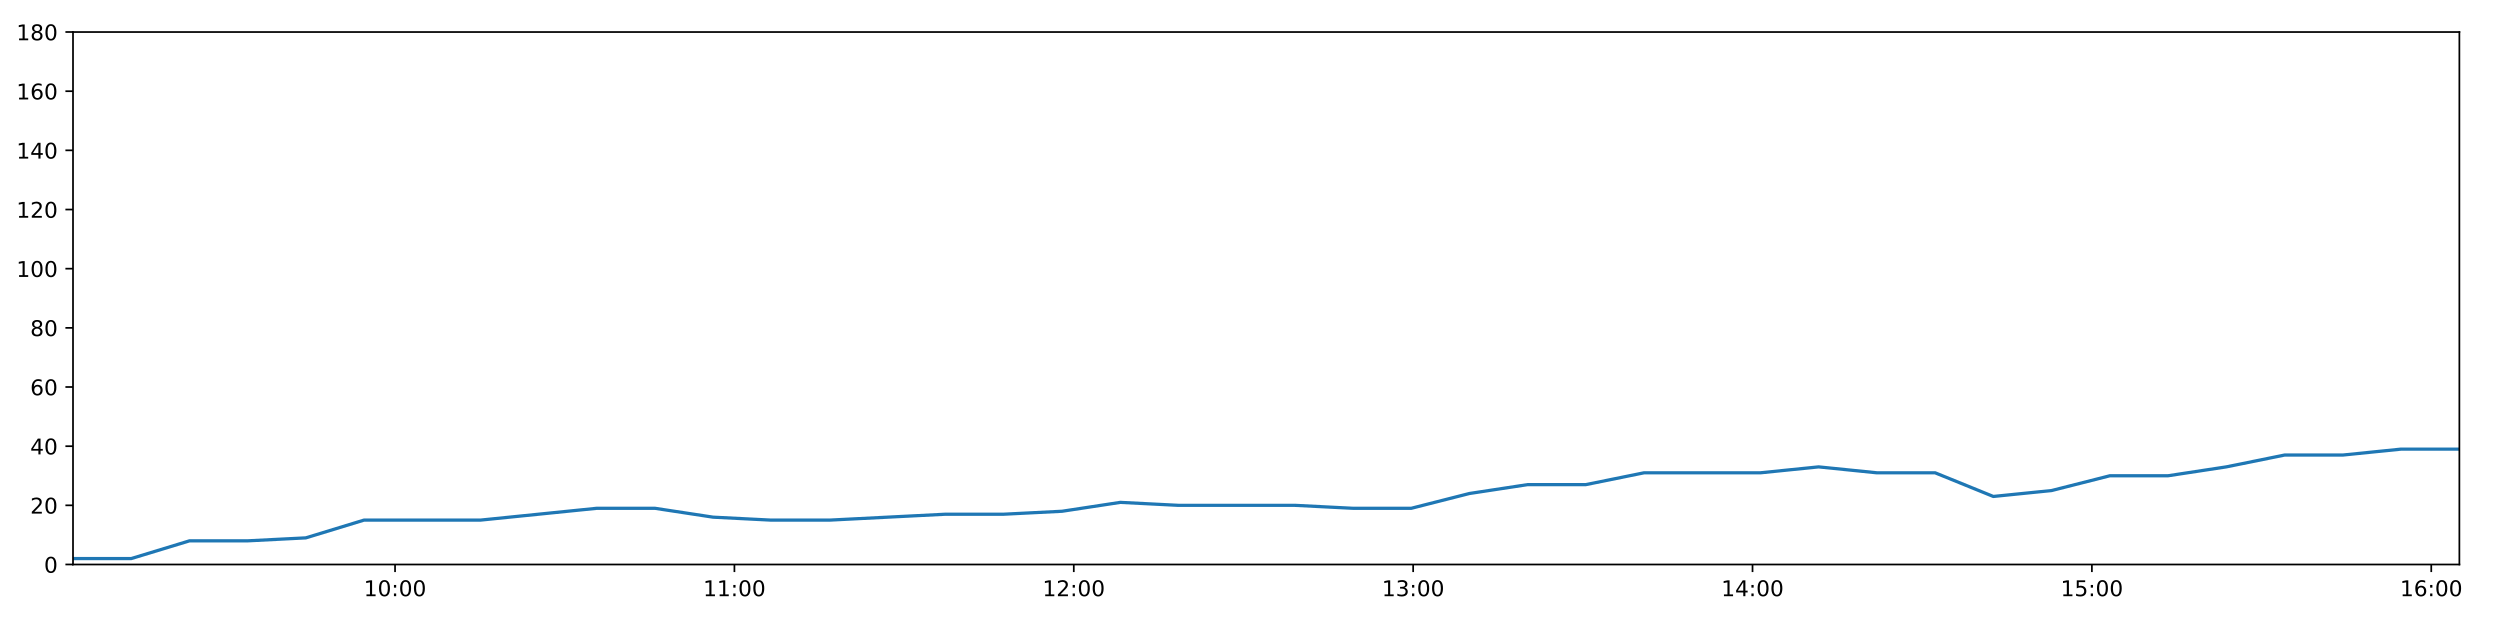
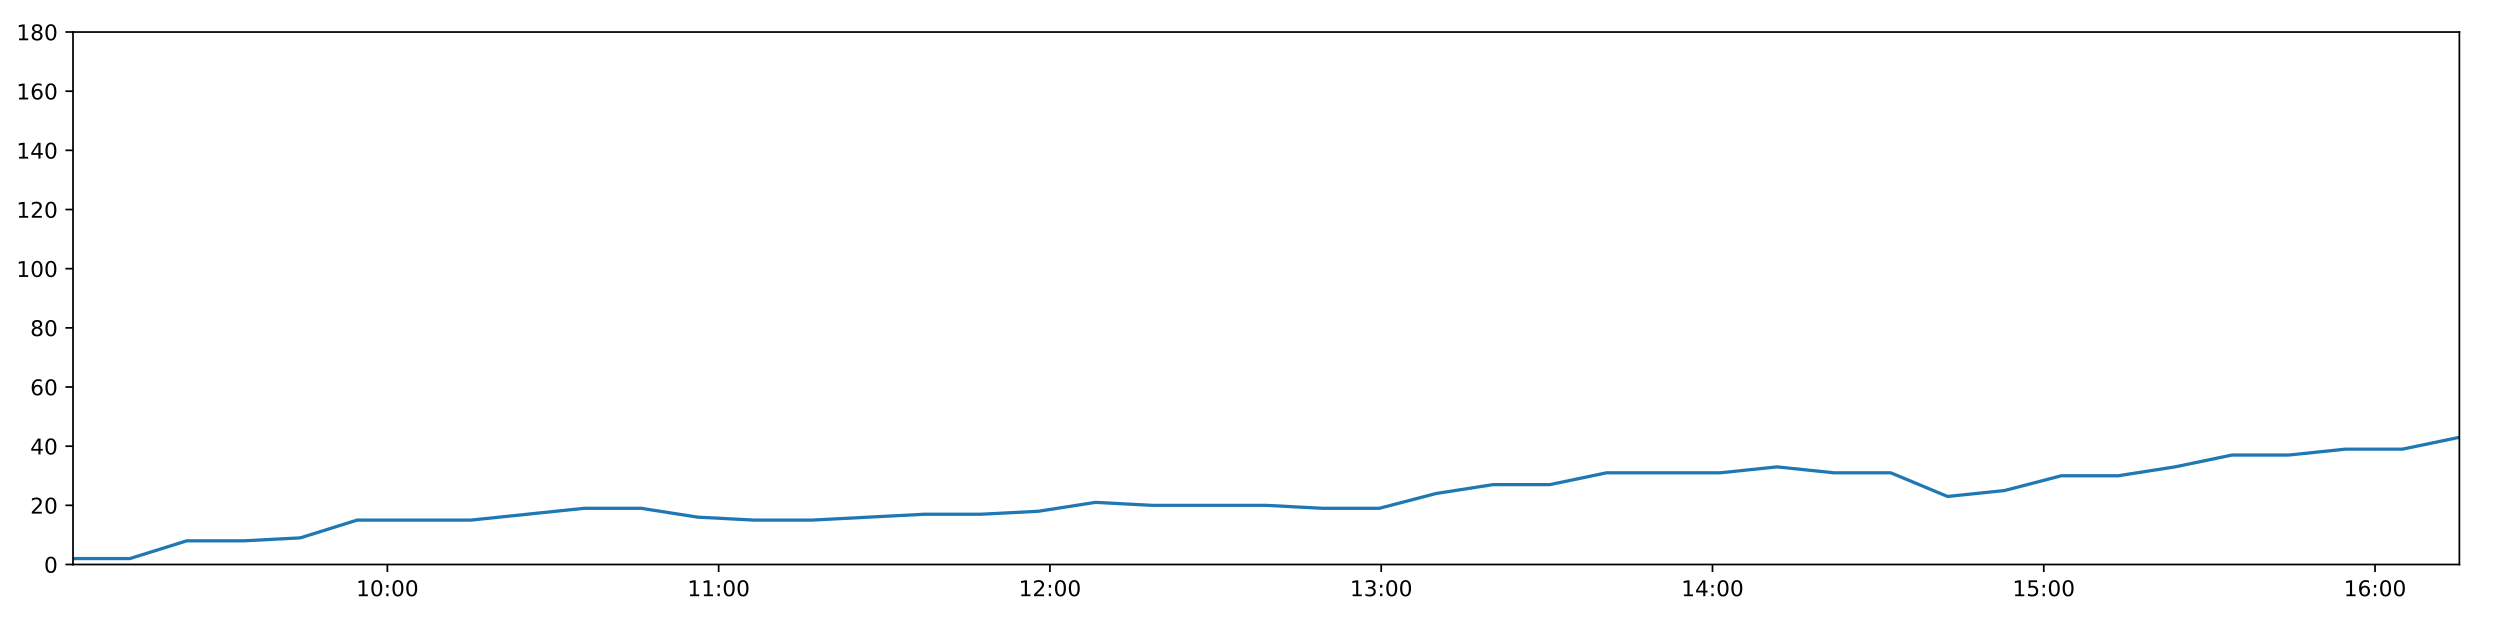
<svg xmlns="http://www.w3.org/2000/svg" xmlns:xlink="http://www.w3.org/1999/xlink" height="288pt" version="1.1" viewBox="0 0 1152 288" width="1152pt">
  <defs>
    <style type="text/css">
*{stroke-linecap:butt;stroke-linejoin:round;}
  </style>
  </defs>
  <g id="figure_1">
    <g id="patch_1">
      <path d="M 0 288  L 1152 288  L 1152 0  L 0 0  z " style="fill:#ffffff;" />
    </g>
    <g id="axes_1">
      <g id="patch_2">
        <path d="M 33.64 260.12  L 1133.28 260.12  L 1133.28 14.76  L 33.64 14.76  z " style="fill:#ffffff;" />
      </g>
      <g id="matplotlib.axis_1">
        <g id="xtick_1">
          <g id="line2d_1">
            <defs>
-               <path d="M 0 0  L 0 3.5  " id="mf016ffe5c1" style="stroke:#000000;stroke-width:0.8;" />
-             </defs>
-             <g>
-               <use style="stroke:#000000;stroke-width:0.8;" x="182.039" xlink:href="#mf016ffe5c1" y="260.12" />
+               <path d="M 0 0  L 0 3.5  " id="m6fce39f622" style="stroke:#000000;stroke-width:0.8;" />
+             </defs>
+             <g>
+               <use style="stroke:#000000;stroke-width:0.8;" x="178.502" xlink:href="#m6fce39f622" y="260.12" />
            </g>
          </g>
          <g id="text_1">
            <defs>
              <path d="M 12.406 8.297  L 28.516 8.297  L 28.516 63.922  L 10.984 60.406  L 10.984 69.391  L 28.422 72.906  L 38.281 72.906  L 38.281 8.297  L 54.391 8.297  L 54.391 0  L 12.406 0  z " id="DejaVuSans-49" />
              <path d="M 31.781 66.406  Q 24.172 66.406 20.328 58.906  Q 16.5 51.422 16.5 36.375  Q 16.5 21.391 20.328 13.891  Q 24.172 6.391 31.781 6.391  Q 39.453 6.391 43.281 13.891  Q 47.125 21.391 47.125 36.375  Q 47.125 51.422 43.281 58.906  Q 39.453 66.406 31.781 66.406  z M 31.781 74.219  Q 44.047 74.219 50.516 64.516  Q 56.984 54.828 56.984 36.375  Q 56.984 17.969 50.516 8.266  Q 44.047 -1.422 31.781 -1.422  Q 19.531 -1.422 13.062 8.266  Q 6.594 17.969 6.594 36.375  Q 6.594 54.828 13.062 64.516  Q 19.531 74.219 31.781 74.219  z " id="DejaVuSans-48" />
              <path d="M 11.719 12.406  L 22.016 12.406  L 22.016 0  L 11.719 0  z M 11.719 51.703  L 22.016 51.703  L 22.016 39.312  L 11.719 39.312  z " id="DejaVuSans-58" />
            </defs>
-             <g transform="translate(167.6301 274.7184)scale(0.1 -0.1)">
+             <g transform="translate(164.0923 274.7184)scale(0.1 -0.1)">
              <use xlink:href="#DejaVuSans-49" />
              <use x="63.623" xlink:href="#DejaVuSans-48" />
              <use x="127.246" xlink:href="#DejaVuSans-58" />
              <use x="160.938" xlink:href="#DejaVuSans-48" />
              <use x="224.561" xlink:href="#DejaVuSans-48" />
            </g>
          </g>
        </g>
        <g id="xtick_2">
          <g id="line2d_2">
            <g>
-               <use style="stroke:#000000;stroke-width:0.8;" x="338.42" xlink:href="#mf016ffe5c1" y="260.12" />
+               <use style="stroke:#000000;stroke-width:0.8;" x="331.154" xlink:href="#m6fce39f622" y="260.12" />
            </g>
          </g>
          <g id="text_2">
-             <g transform="translate(324.0108 274.7184)scale(0.1 -0.1)">
+             <g transform="translate(316.7448 274.7184)scale(0.1 -0.1)">
              <use xlink:href="#DejaVuSans-49" />
              <use x="63.623" xlink:href="#DejaVuSans-49" />
              <use x="127.246" xlink:href="#DejaVuSans-58" />
              <use x="160.938" xlink:href="#DejaVuSans-48" />
              <use x="224.561" xlink:href="#DejaVuSans-48" />
            </g>
          </g>
        </g>
        <g id="xtick_3">
          <g id="line2d_3">
            <g>
-               <use style="stroke:#000000;stroke-width:0.8;" x="494.801" xlink:href="#mf016ffe5c1" y="260.12" />
+               <use style="stroke:#000000;stroke-width:0.8;" x="483.807" xlink:href="#m6fce39f622" y="260.12" />
            </g>
          </g>
          <g id="text_3">
            <defs>
              <path d="M 19.188 8.297  L 53.609 8.297  L 53.609 0  L 7.328 0  L 7.328 8.297  Q 12.938 14.109 22.625 23.891  Q 32.328 33.688 34.812 36.531  Q 39.547 41.844 41.422 45.531  Q 43.312 49.219 43.312 52.781  Q 43.312 58.594 39.234 62.25  Q 35.156 65.922 28.609 65.922  Q 23.969 65.922 18.812 64.312  Q 13.672 62.703 7.812 59.422  L 7.812 69.391  Q 13.766 71.781 18.938 73  Q 24.125 74.219 28.422 74.219  Q 39.75 74.219 46.484 68.547  Q 53.219 62.891 53.219 53.422  Q 53.219 48.922 51.531 44.891  Q 49.859 40.875 45.406 35.406  Q 44.188 33.984 37.641 27.219  Q 31.109 20.453 19.188 8.297  z " id="DejaVuSans-50" />
            </defs>
-             <g transform="translate(480.3914 274.7184)scale(0.1 -0.1)">
+             <g transform="translate(469.3974 274.7184)scale(0.1 -0.1)">
              <use xlink:href="#DejaVuSans-49" />
              <use x="63.623" xlink:href="#DejaVuSans-50" />
              <use x="127.246" xlink:href="#DejaVuSans-58" />
              <use x="160.938" xlink:href="#DejaVuSans-48" />
              <use x="224.561" xlink:href="#DejaVuSans-48" />
            </g>
          </g>
        </g>
        <g id="xtick_4">
          <g id="line2d_4">
            <g>
-               <use style="stroke:#000000;stroke-width:0.8;" x="651.181" xlink:href="#mf016ffe5c1" y="260.12" />
+               <use style="stroke:#000000;stroke-width:0.8;" x="636.459" xlink:href="#m6fce39f622" y="260.12" />
            </g>
          </g>
          <g id="text_4">
            <defs>
              <path d="M 40.578 39.312  Q 47.656 37.797 51.625 33  Q 55.609 28.219 55.609 21.188  Q 55.609 10.406 48.188 4.484  Q 40.766 -1.422 27.094 -1.422  Q 22.516 -1.422 17.656 -0.516  Q 12.797 0.391 7.625 2.203  L 7.625 11.719  Q 11.719 9.328 16.594 8.109  Q 21.484 6.891 26.812 6.891  Q 36.078 6.891 40.938 10.547  Q 45.797 14.203 45.797 21.188  Q 45.797 27.641 41.281 31.266  Q 36.766 34.906 28.719 34.906  L 20.219 34.906  L 20.219 43.016  L 29.109 43.016  Q 36.375 43.016 40.234 45.922  Q 44.094 48.828 44.094 54.297  Q 44.094 59.906 40.109 62.906  Q 36.141 65.922 28.719 65.922  Q 24.656 65.922 20.016 65.031  Q 15.375 64.156 9.812 62.312  L 9.812 71.094  Q 15.438 72.656 20.344 73.438  Q 25.25 74.219 29.594 74.219  Q 40.828 74.219 47.359 69.109  Q 53.906 64.016 53.906 55.328  Q 53.906 49.266 50.438 45.094  Q 46.969 40.922 40.578 39.312  z " id="DejaVuSans-51" />
            </defs>
-             <g transform="translate(636.7721 274.7184)scale(0.1 -0.1)">
+             <g transform="translate(622.0499 274.7184)scale(0.1 -0.1)">
              <use xlink:href="#DejaVuSans-49" />
              <use x="63.623" xlink:href="#DejaVuSans-51" />
              <use x="127.246" xlink:href="#DejaVuSans-58" />
              <use x="160.938" xlink:href="#DejaVuSans-48" />
              <use x="224.561" xlink:href="#DejaVuSans-48" />
            </g>
          </g>
        </g>
        <g id="xtick_5">
          <g id="line2d_5">
            <g>
-               <use style="stroke:#000000;stroke-width:0.8;" x="807.562" xlink:href="#mf016ffe5c1" y="260.12" />
+               <use style="stroke:#000000;stroke-width:0.8;" x="789.112" xlink:href="#m6fce39f622" y="260.12" />
            </g>
          </g>
          <g id="text_5">
            <defs>
              <path d="M 37.797 64.312  L 12.891 25.391  L 37.797 25.391  z M 35.203 72.906  L 47.609 72.906  L 47.609 25.391  L 58.016 25.391  L 58.016 17.188  L 47.609 17.188  L 47.609 0  L 37.797 0  L 37.797 17.188  L 4.891 17.188  L 4.891 26.703  z " id="DejaVuSans-52" />
            </defs>
-             <g transform="translate(793.1527 274.7184)scale(0.1 -0.1)">
+             <g transform="translate(774.7024 274.7184)scale(0.1 -0.1)">
              <use xlink:href="#DejaVuSans-49" />
              <use x="63.623" xlink:href="#DejaVuSans-52" />
              <use x="127.246" xlink:href="#DejaVuSans-58" />
              <use x="160.938" xlink:href="#DejaVuSans-48" />
              <use x="224.561" xlink:href="#DejaVuSans-48" />
            </g>
          </g>
        </g>
        <g id="xtick_6">
          <g id="line2d_6">
            <g>
-               <use style="stroke:#000000;stroke-width:0.8;" x="963.943" xlink:href="#mf016ffe5c1" y="260.12" />
+               <use style="stroke:#000000;stroke-width:0.8;" x="941.764" xlink:href="#m6fce39f622" y="260.12" />
            </g>
          </g>
          <g id="text_6">
            <defs>
              <path d="M 10.797 72.906  L 49.516 72.906  L 49.516 64.594  L 19.828 64.594  L 19.828 46.734  Q 21.969 47.469 24.109 47.828  Q 26.266 48.188 28.422 48.188  Q 40.625 48.188 47.75 41.5  Q 54.891 34.812 54.891 23.391  Q 54.891 11.625 47.562 5.094  Q 40.234 -1.422 26.906 -1.422  Q 22.312 -1.422 17.547 -0.641  Q 12.797 0.141 7.719 1.703  L 7.719 11.625  Q 12.109 9.234 16.797 8.062  Q 21.484 6.891 26.703 6.891  Q 35.156 6.891 40.078 11.328  Q 45.016 15.766 45.016 23.391  Q 45.016 31 40.078 35.438  Q 35.156 39.891 26.703 39.891  Q 22.75 39.891 18.812 39.016  Q 14.891 38.141 10.797 36.281  z " id="DejaVuSans-53" />
            </defs>
-             <g transform="translate(949.5334 274.7184)scale(0.1 -0.1)">
+             <g transform="translate(927.355 274.7184)scale(0.1 -0.1)">
              <use xlink:href="#DejaVuSans-49" />
              <use x="63.623" xlink:href="#DejaVuSans-53" />
              <use x="127.246" xlink:href="#DejaVuSans-58" />
              <use x="160.938" xlink:href="#DejaVuSans-48" />
              <use x="224.561" xlink:href="#DejaVuSans-48" />
            </g>
          </g>
        </g>
        <g id="xtick_7">
          <g id="line2d_7">
            <g>
-               <use style="stroke:#000000;stroke-width:0.8;" x="1120.323" xlink:href="#mf016ffe5c1" y="260.12" />
+               <use style="stroke:#000000;stroke-width:0.8;" x="1094.417" xlink:href="#m6fce39f622" y="260.12" />
            </g>
          </g>
          <g id="text_7">
            <defs>
              <path d="M 33.016 40.375  Q 26.375 40.375 22.484 35.828  Q 18.609 31.297 18.609 23.391  Q 18.609 15.531 22.484 10.953  Q 26.375 6.391 33.016 6.391  Q 39.656 6.391 43.531 10.953  Q 47.406 15.531 47.406 23.391  Q 47.406 31.297 43.531 35.828  Q 39.656 40.375 33.016 40.375  z M 52.594 71.297  L 52.594 62.312  Q 48.875 64.062 45.094 64.984  Q 41.312 65.922 37.594 65.922  Q 27.828 65.922 22.672 59.328  Q 17.531 52.734 16.797 39.406  Q 19.672 43.656 24.016 45.922  Q 28.375 48.188 33.594 48.188  Q 44.578 48.188 50.953 41.516  Q 57.328 34.859 57.328 23.391  Q 57.328 12.156 50.688 5.359  Q 44.047 -1.422 33.016 -1.422  Q 20.359 -1.422 13.672 8.266  Q 6.984 17.969 6.984 36.375  Q 6.984 53.656 15.188 63.938  Q 23.391 74.219 37.203 74.219  Q 40.922 74.219 44.703 73.484  Q 48.484 72.75 52.594 71.297  z " id="DejaVuSans-54" />
            </defs>
-             <g transform="translate(1105.914 274.7184)scale(0.1 -0.1)">
+             <g transform="translate(1080.008 274.7184)scale(0.1 -0.1)">
              <use xlink:href="#DejaVuSans-49" />
              <use x="63.623" xlink:href="#DejaVuSans-54" />
              <use x="127.246" xlink:href="#DejaVuSans-58" />
              <use x="160.938" xlink:href="#DejaVuSans-48" />
              <use x="224.561" xlink:href="#DejaVuSans-48" />
            </g>
          </g>
        </g>
      </g>
      <g id="matplotlib.axis_2">
        <g id="ytick_1">
          <g id="line2d_8">
            <defs>
-               <path d="M 0 0  L -3.5 0  " id="md0fbf88457" style="stroke:#000000;stroke-width:0.8;" />
-             </defs>
-             <g>
-               <use style="stroke:#000000;stroke-width:0.8;" x="33.64" xlink:href="#md0fbf88457" y="260.12" />
+               <path d="M 0 0  L -3.5 0  " id="mb798d543ed" style="stroke:#000000;stroke-width:0.8;" />
+             </defs>
+             <g>
+               <use style="stroke:#000000;stroke-width:0.8;" x="33.64" xlink:href="#mb798d543ed" y="260.12" />
            </g>
          </g>
          <g id="text_8">
            <g transform="translate(20.2775 263.9192)scale(0.1 -0.1)">
              <use xlink:href="#DejaVuSans-48" />
            </g>
          </g>
        </g>
        <g id="ytick_2">
          <g id="line2d_9">
            <g>
-               <use style="stroke:#000000;stroke-width:0.8;" x="33.64" xlink:href="#md0fbf88457" y="232.858" />
+               <use style="stroke:#000000;stroke-width:0.8;" x="33.64" xlink:href="#mb798d543ed" y="232.858" />
            </g>
          </g>
          <g id="text_9">
            <g transform="translate(13.915 236.657)scale(0.1 -0.1)">
              <use xlink:href="#DejaVuSans-50" />
              <use x="63.623" xlink:href="#DejaVuSans-48" />
            </g>
          </g>
        </g>
        <g id="ytick_3">
          <g id="line2d_10">
            <g>
-               <use style="stroke:#000000;stroke-width:0.8;" x="33.64" xlink:href="#md0fbf88457" y="205.596" />
+               <use style="stroke:#000000;stroke-width:0.8;" x="33.64" xlink:href="#mb798d543ed" y="205.596" />
            </g>
          </g>
          <g id="text_10">
            <g transform="translate(13.915 209.3948)scale(0.1 -0.1)">
              <use xlink:href="#DejaVuSans-52" />
              <use x="63.623" xlink:href="#DejaVuSans-48" />
            </g>
          </g>
        </g>
        <g id="ytick_4">
          <g id="line2d_11">
            <g>
-               <use style="stroke:#000000;stroke-width:0.8;" x="33.64" xlink:href="#md0fbf88457" y="178.333" />
+               <use style="stroke:#000000;stroke-width:0.8;" x="33.64" xlink:href="#mb798d543ed" y="178.333" />
            </g>
          </g>
          <g id="text_11">
            <g transform="translate(13.915 182.1326)scale(0.1 -0.1)">
              <use xlink:href="#DejaVuSans-54" />
              <use x="63.623" xlink:href="#DejaVuSans-48" />
            </g>
          </g>
        </g>
        <g id="ytick_5">
          <g id="line2d_12">
            <g>
-               <use style="stroke:#000000;stroke-width:0.8;" x="33.64" xlink:href="#md0fbf88457" y="151.071" />
+               <use style="stroke:#000000;stroke-width:0.8;" x="33.64" xlink:href="#mb798d543ed" y="151.071" />
            </g>
          </g>
          <g id="text_12">
            <defs>
              <path d="M 31.781 34.625  Q 24.75 34.625 20.719 30.859  Q 16.703 27.094 16.703 20.516  Q 16.703 13.922 20.719 10.156  Q 24.75 6.391 31.781 6.391  Q 38.812 6.391 42.859 10.172  Q 46.922 13.969 46.922 20.516  Q 46.922 27.094 42.891 30.859  Q 38.875 34.625 31.781 34.625  z M 21.922 38.812  Q 15.578 40.375 12.031 44.719  Q 8.5 49.078 8.5 55.328  Q 8.5 64.062 14.719 69.141  Q 20.953 74.219 31.781 74.219  Q 42.672 74.219 48.875 69.141  Q 55.078 64.062 55.078 55.328  Q 55.078 49.078 51.531 44.719  Q 48 40.375 41.703 38.812  Q 48.828 37.156 52.797 32.312  Q 56.781 27.484 56.781 20.516  Q 56.781 9.906 50.312 4.234  Q 43.844 -1.422 31.781 -1.422  Q 19.734 -1.422 13.25 4.234  Q 6.781 9.906 6.781 20.516  Q 6.781 27.484 10.781 32.312  Q 14.797 37.156 21.922 38.812  z M 18.312 54.391  Q 18.312 48.734 21.844 45.562  Q 25.391 42.391 31.781 42.391  Q 38.141 42.391 41.719 45.562  Q 45.312 48.734 45.312 54.391  Q 45.312 60.062 41.719 63.234  Q 38.141 66.406 31.781 66.406  Q 25.391 66.406 21.844 63.234  Q 18.312 60.062 18.312 54.391  z " id="DejaVuSans-56" />
            </defs>
            <g transform="translate(13.915 154.8703)scale(0.1 -0.1)">
              <use xlink:href="#DejaVuSans-56" />
              <use x="63.623" xlink:href="#DejaVuSans-48" />
            </g>
          </g>
        </g>
        <g id="ytick_6">
          <g id="line2d_13">
            <g>
-               <use style="stroke:#000000;stroke-width:0.8;" x="33.64" xlink:href="#md0fbf88457" y="123.809" />
+               <use style="stroke:#000000;stroke-width:0.8;" x="33.64" xlink:href="#mb798d543ed" y="123.809" />
            </g>
          </g>
          <g id="text_13">
            <g transform="translate(7.5525 127.6081)scale(0.1 -0.1)">
              <use xlink:href="#DejaVuSans-49" />
              <use x="63.623" xlink:href="#DejaVuSans-48" />
              <use x="127.246" xlink:href="#DejaVuSans-48" />
            </g>
          </g>
        </g>
        <g id="ytick_7">
          <g id="line2d_14">
            <g>
-               <use style="stroke:#000000;stroke-width:0.8;" x="33.64" xlink:href="#md0fbf88457" y="96.547" />
+               <use style="stroke:#000000;stroke-width:0.8;" x="33.64" xlink:href="#mb798d543ed" y="96.547" />
            </g>
          </g>
          <g id="text_14">
            <g transform="translate(7.5525 100.3459)scale(0.1 -0.1)">
              <use xlink:href="#DejaVuSans-49" />
              <use x="63.623" xlink:href="#DejaVuSans-50" />
              <use x="127.246" xlink:href="#DejaVuSans-48" />
            </g>
          </g>
        </g>
        <g id="ytick_8">
          <g id="line2d_15">
            <g>
-               <use style="stroke:#000000;stroke-width:0.8;" x="33.64" xlink:href="#md0fbf88457" y="69.284" />
+               <use style="stroke:#000000;stroke-width:0.8;" x="33.64" xlink:href="#mb798d543ed" y="69.284" />
            </g>
          </g>
          <g id="text_15">
            <g transform="translate(7.5525 73.08366)scale(0.1 -0.1)">
              <use xlink:href="#DejaVuSans-49" />
              <use x="63.623" xlink:href="#DejaVuSans-52" />
              <use x="127.246" xlink:href="#DejaVuSans-48" />
            </g>
          </g>
        </g>
        <g id="ytick_9">
          <g id="line2d_16">
            <g>
-               <use style="stroke:#000000;stroke-width:0.8;" x="33.64" xlink:href="#md0fbf88457" y="42.022" />
+               <use style="stroke:#000000;stroke-width:0.8;" x="33.64" xlink:href="#mb798d543ed" y="42.022" />
            </g>
          </g>
          <g id="text_16">
            <g transform="translate(7.5525 45.82144)scale(0.1 -0.1)">
              <use xlink:href="#DejaVuSans-49" />
              <use x="63.623" xlink:href="#DejaVuSans-54" />
              <use x="127.246" xlink:href="#DejaVuSans-48" />
            </g>
          </g>
        </g>
        <g id="ytick_10">
          <g id="line2d_17">
            <g>
-               <use style="stroke:#000000;stroke-width:0.8;" x="33.64" xlink:href="#md0fbf88457" y="14.76" />
+               <use style="stroke:#000000;stroke-width:0.8;" x="33.64" xlink:href="#mb798d543ed" y="14.76" />
            </g>
          </g>
          <g id="text_17">
            <g transform="translate(7.5525 18.55922)scale(0.1 -0.1)">
              <use xlink:href="#DejaVuSans-49" />
              <use x="63.623" xlink:href="#DejaVuSans-56" />
              <use x="127.246" xlink:href="#DejaVuSans-48" />
            </g>
          </g>
        </g>
      </g>
      <g id="line2d_18">
-         <path clip-path="url(#pcc6d3e7a48)" d="M 33.64 257.394  L 60.452 257.394  L 87.312 249.215  L 114.111 249.215  L 140.903 247.852  L 167.695 239.673  L 194.492 239.673  L 221.309 239.673  L 248.163 236.947  L 274.975 234.221  L 301.773 234.221  L 328.58 238.31  L 355.392 239.673  L 382.183 239.673  L 408.989 238.31  L 435.797 236.947  L 462.599 236.947  L 489.412 235.584  L 516.221 231.495  L 543.012 232.858  L 569.86 232.858  L 596.691 232.858  L 623.488 234.221  L 650.315 234.221  L 677.108 227.405  L 703.923 223.316  L 730.728 223.316  L 757.584 217.864  L 784.397 217.864  L 811.203 217.864  L 838.01 215.137  L 864.839 217.864  L 891.701 217.864  L 918.522 228.768  L 945.389 226.042  L 972.24 219.227  L 999.046 219.227  L 1025.869 215.137  L 1052.726 209.685  L 1079.564 209.685  L 1106.375 206.959  L 1133.28 206.959  " style="fill:none;stroke:#1f77b4;stroke-linecap:square;stroke-width:1.5;" />
+         <path clip-path="url(#p8908355796)" d="M 33.64 257.394  L 59.813 257.394  L 86.032 249.215  L 112.193 249.215  L 138.346 247.852  L 164.499 239.673  L 190.657 239.673  L 216.835 239.673  L 243.049 236.947  L 269.222 234.221  L 295.381 234.221  L 321.548 238.31  L 347.722 239.673  L 373.874 239.673  L 400.041 238.31  L 426.209 236.947  L 452.373 236.947  L 478.546 235.584  L 504.716 231.495  L 530.868 232.858  L 557.077 232.858  L 583.268 232.858  L 609.426 234.221  L 635.613 234.221  L 661.768 227.405  L 687.944 223.316  L 714.109 223.316  L 740.325 217.864  L 766.499 217.864  L 792.666 217.864  L 818.834 215.137  L 845.023 217.864  L 871.245 217.864  L 897.426 228.768  L 923.653 226.042  L 949.864 219.227  L 976.031 219.227  L 1002.214 215.137  L 1028.431 209.685  L 1054.629 209.685  L 1080.801 206.959  L 1107.065 206.959  L 1133.28 201.506  " style="fill:none;stroke:#1f77b4;stroke-linecap:square;stroke-width:1.5;" />
      </g>
      <g id="patch_3">
        <path d="M 33.64 260.12  L 33.64 14.76  " style="fill:none;stroke:#000000;stroke-linecap:square;stroke-linejoin:miter;stroke-width:0.8;" />
      </g>
      <g id="patch_4">
        <path d="M 1133.28 260.12  L 1133.28 14.76  " style="fill:none;stroke:#000000;stroke-linecap:square;stroke-linejoin:miter;stroke-width:0.8;" />
      </g>
      <g id="patch_5">
        <path d="M 33.64 260.12  L 1133.28 260.12  " style="fill:none;stroke:#000000;stroke-linecap:square;stroke-linejoin:miter;stroke-width:0.8;" />
      </g>
      <g id="patch_6">
        <path d="M 33.64 14.76  L 1133.28 14.76  " style="fill:none;stroke:#000000;stroke-linecap:square;stroke-linejoin:miter;stroke-width:0.8;" />
      </g>
    </g>
  </g>
  <defs>
-     <clipPath id="pcc6d3e7a48">
+     <clipPath id="p8908355796">
      <rect height="245.36" width="1099.64" x="33.64" y="14.76" />
    </clipPath>
  </defs>
</svg>
